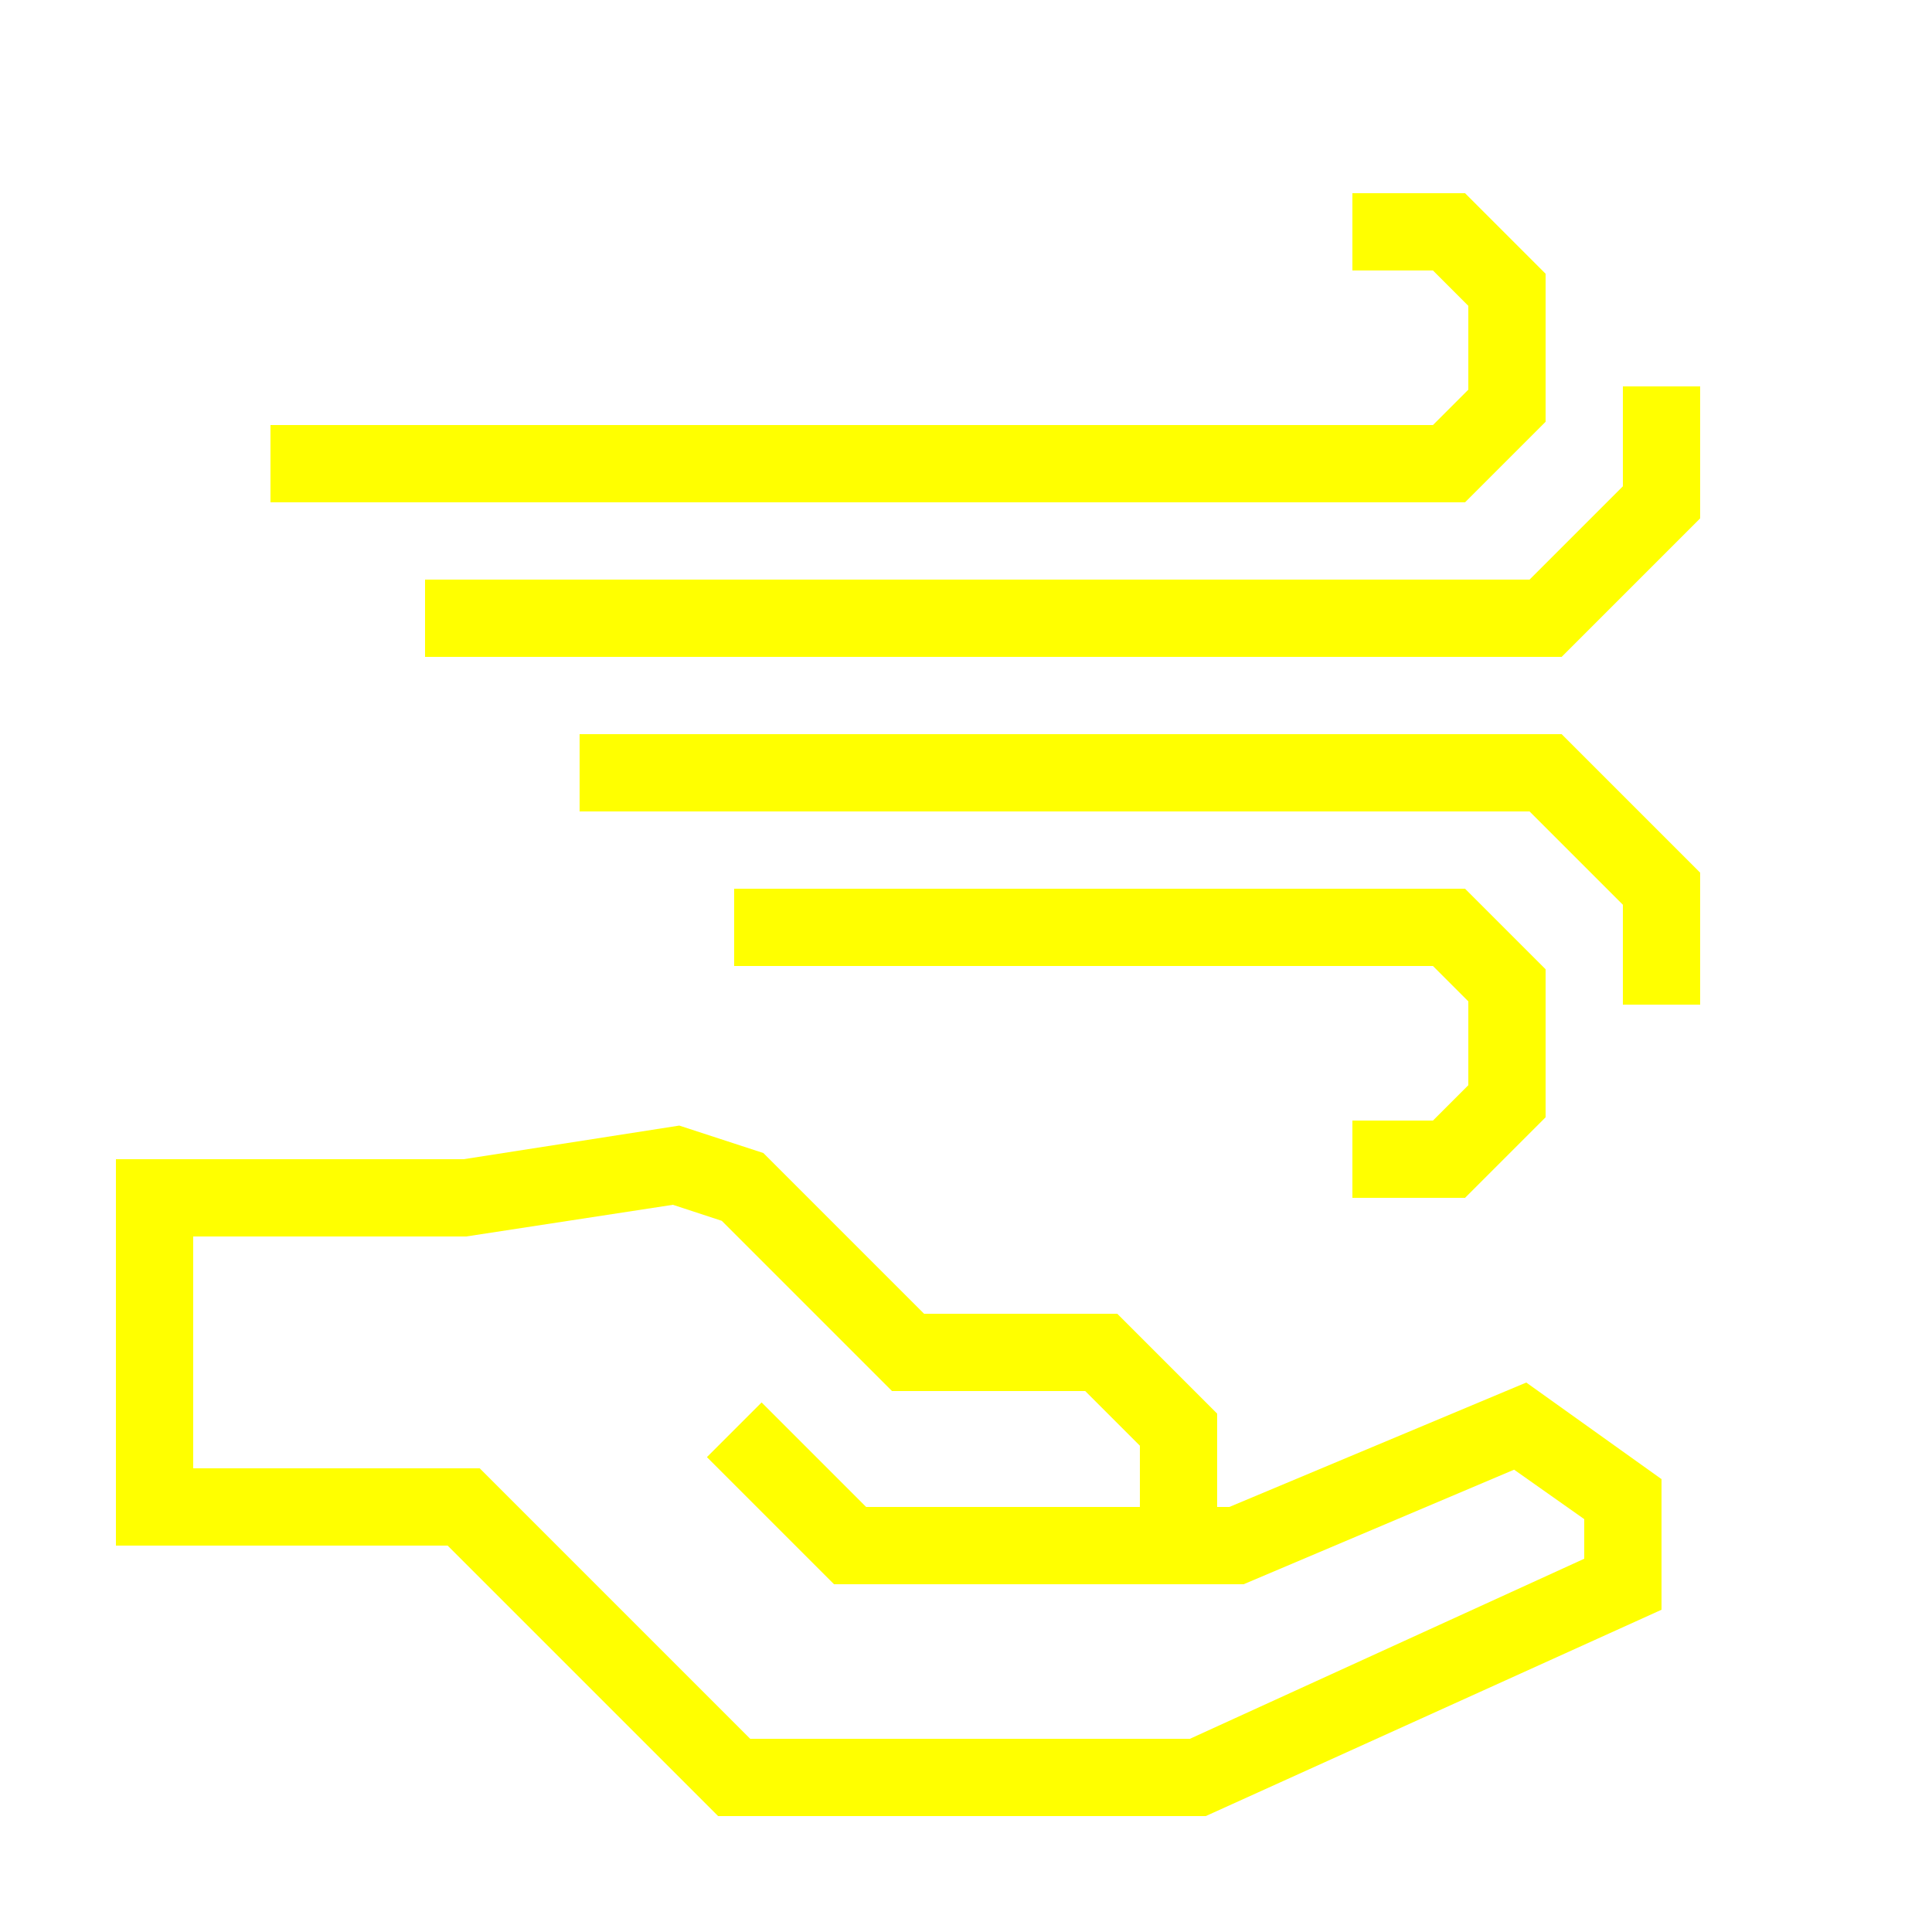
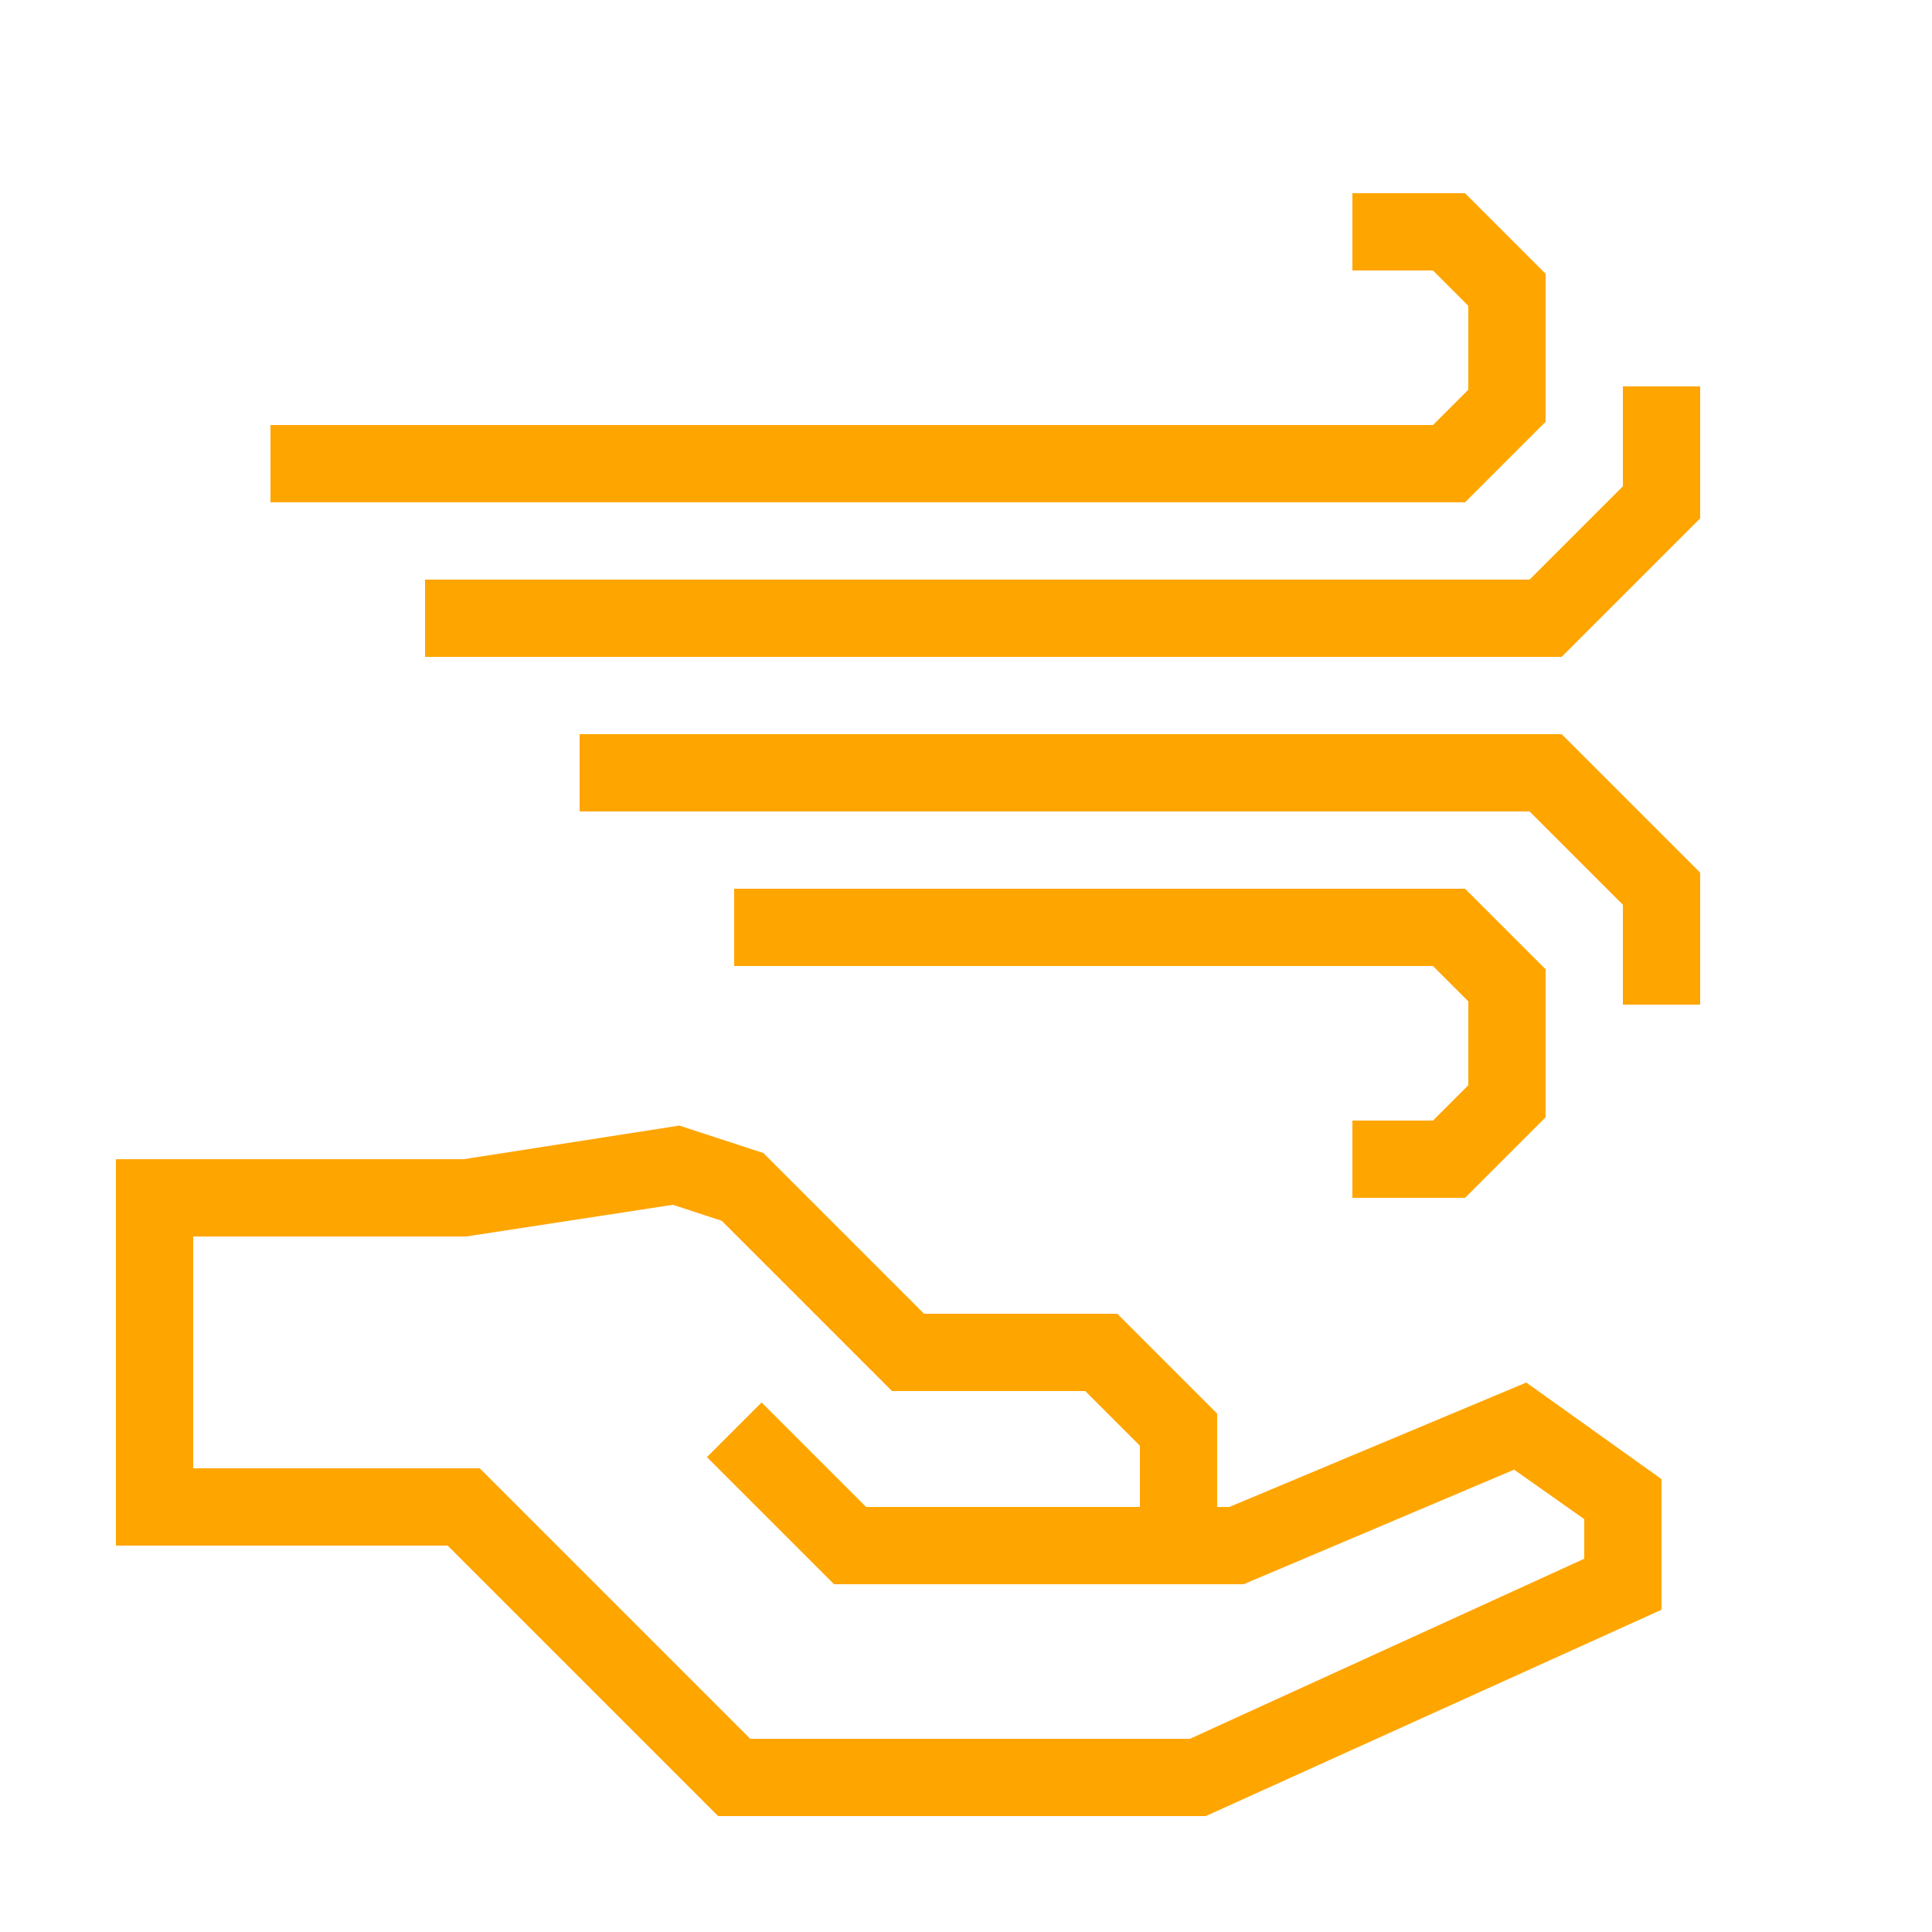
- <svg xmlns="http://www.w3.org/2000/svg" data-name="Warstwa 1" viewBox="0 0 100 100" x="0px" y="0px" style="fill:yellow">
+ <svg xmlns="http://www.w3.org/2000/svg" data-name="Warstwa 1" viewBox="0 0 100 100" x="0px" y="0px" style="fill:orange">
  <path d="M63.63,78H63V73.17L57.83,68h-10l-8.32-8.32-4.35-1.42L24,60H6V80H23.17l14,14H62.41L86,83.32V76.56l-7-5ZM82,80.68,61.59,90H38.83l-14-14H10V64H24.13l10.7-1.64,2.53.83L46.17,72h10L59,74.83V78H44.83l-5.41-5.41-2.83,2.83L43.17,82H64.37l14-5.93L82,78.63Z" />
  <polygon points="74.17 58 70 58 70 62 75.83 62 80 57.83 80 50.17 75.83 46 38 46 38 50 74.17 50 76 51.83 76 56.17 74.17 58" />
  <polygon points="30 38 30 42 79.17 42 84 46.83 84 52 88 52 88 45.17 80.83 38 30 38" />
  <polygon points="80 21.83 80 14.17 75.83 10 70 10 70 14 74.17 14 76 15.83 76 20.17 74.17 22 14 22 14 26 75.83 26 80 21.83" />
  <polygon points="84 20 84 25.17 79.17 30 22 30 22 34 80.83 34 88 26.83 88 20 84 20" />
</svg>
